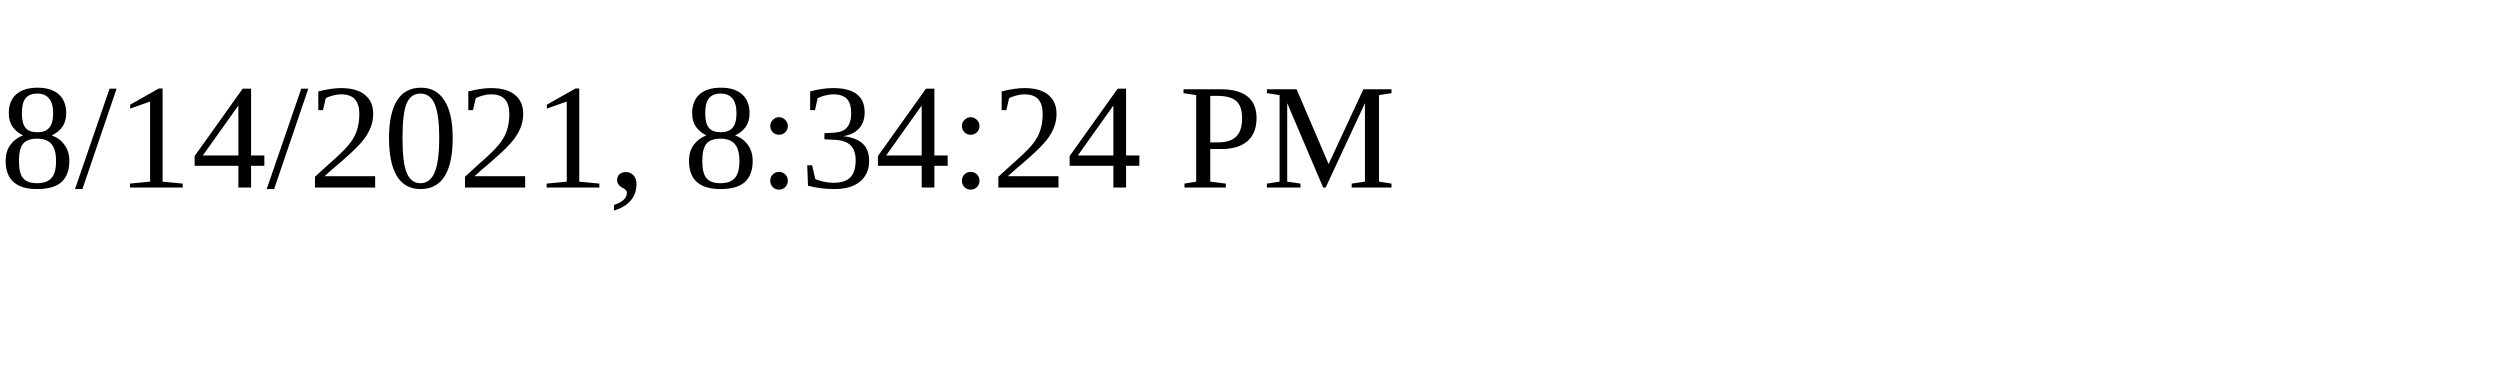
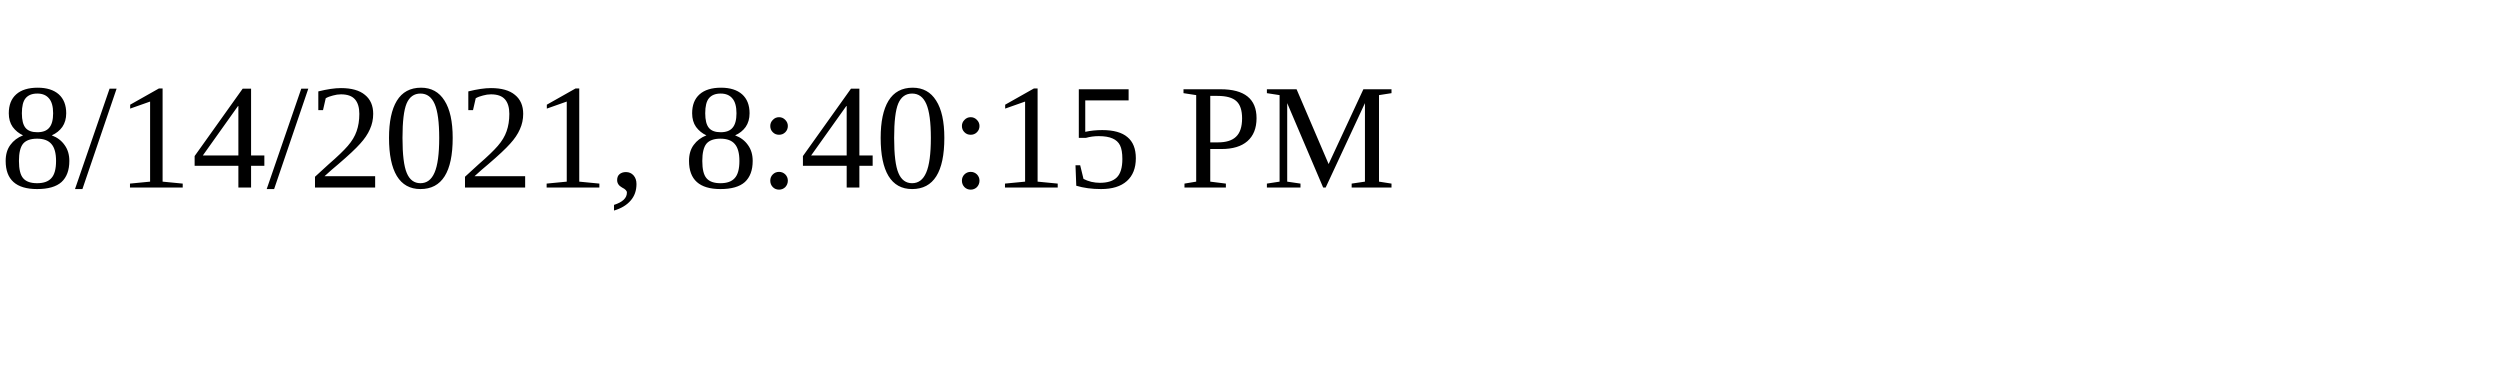
<svg xmlns="http://www.w3.org/2000/svg" height="30" width="200">
-   <text x="0" y="15">8/14/2021, 8:34:24 PM</text>
+   <text x="0" y="15">8/14/2021, 8:40:15 PM</text>
</svg>
